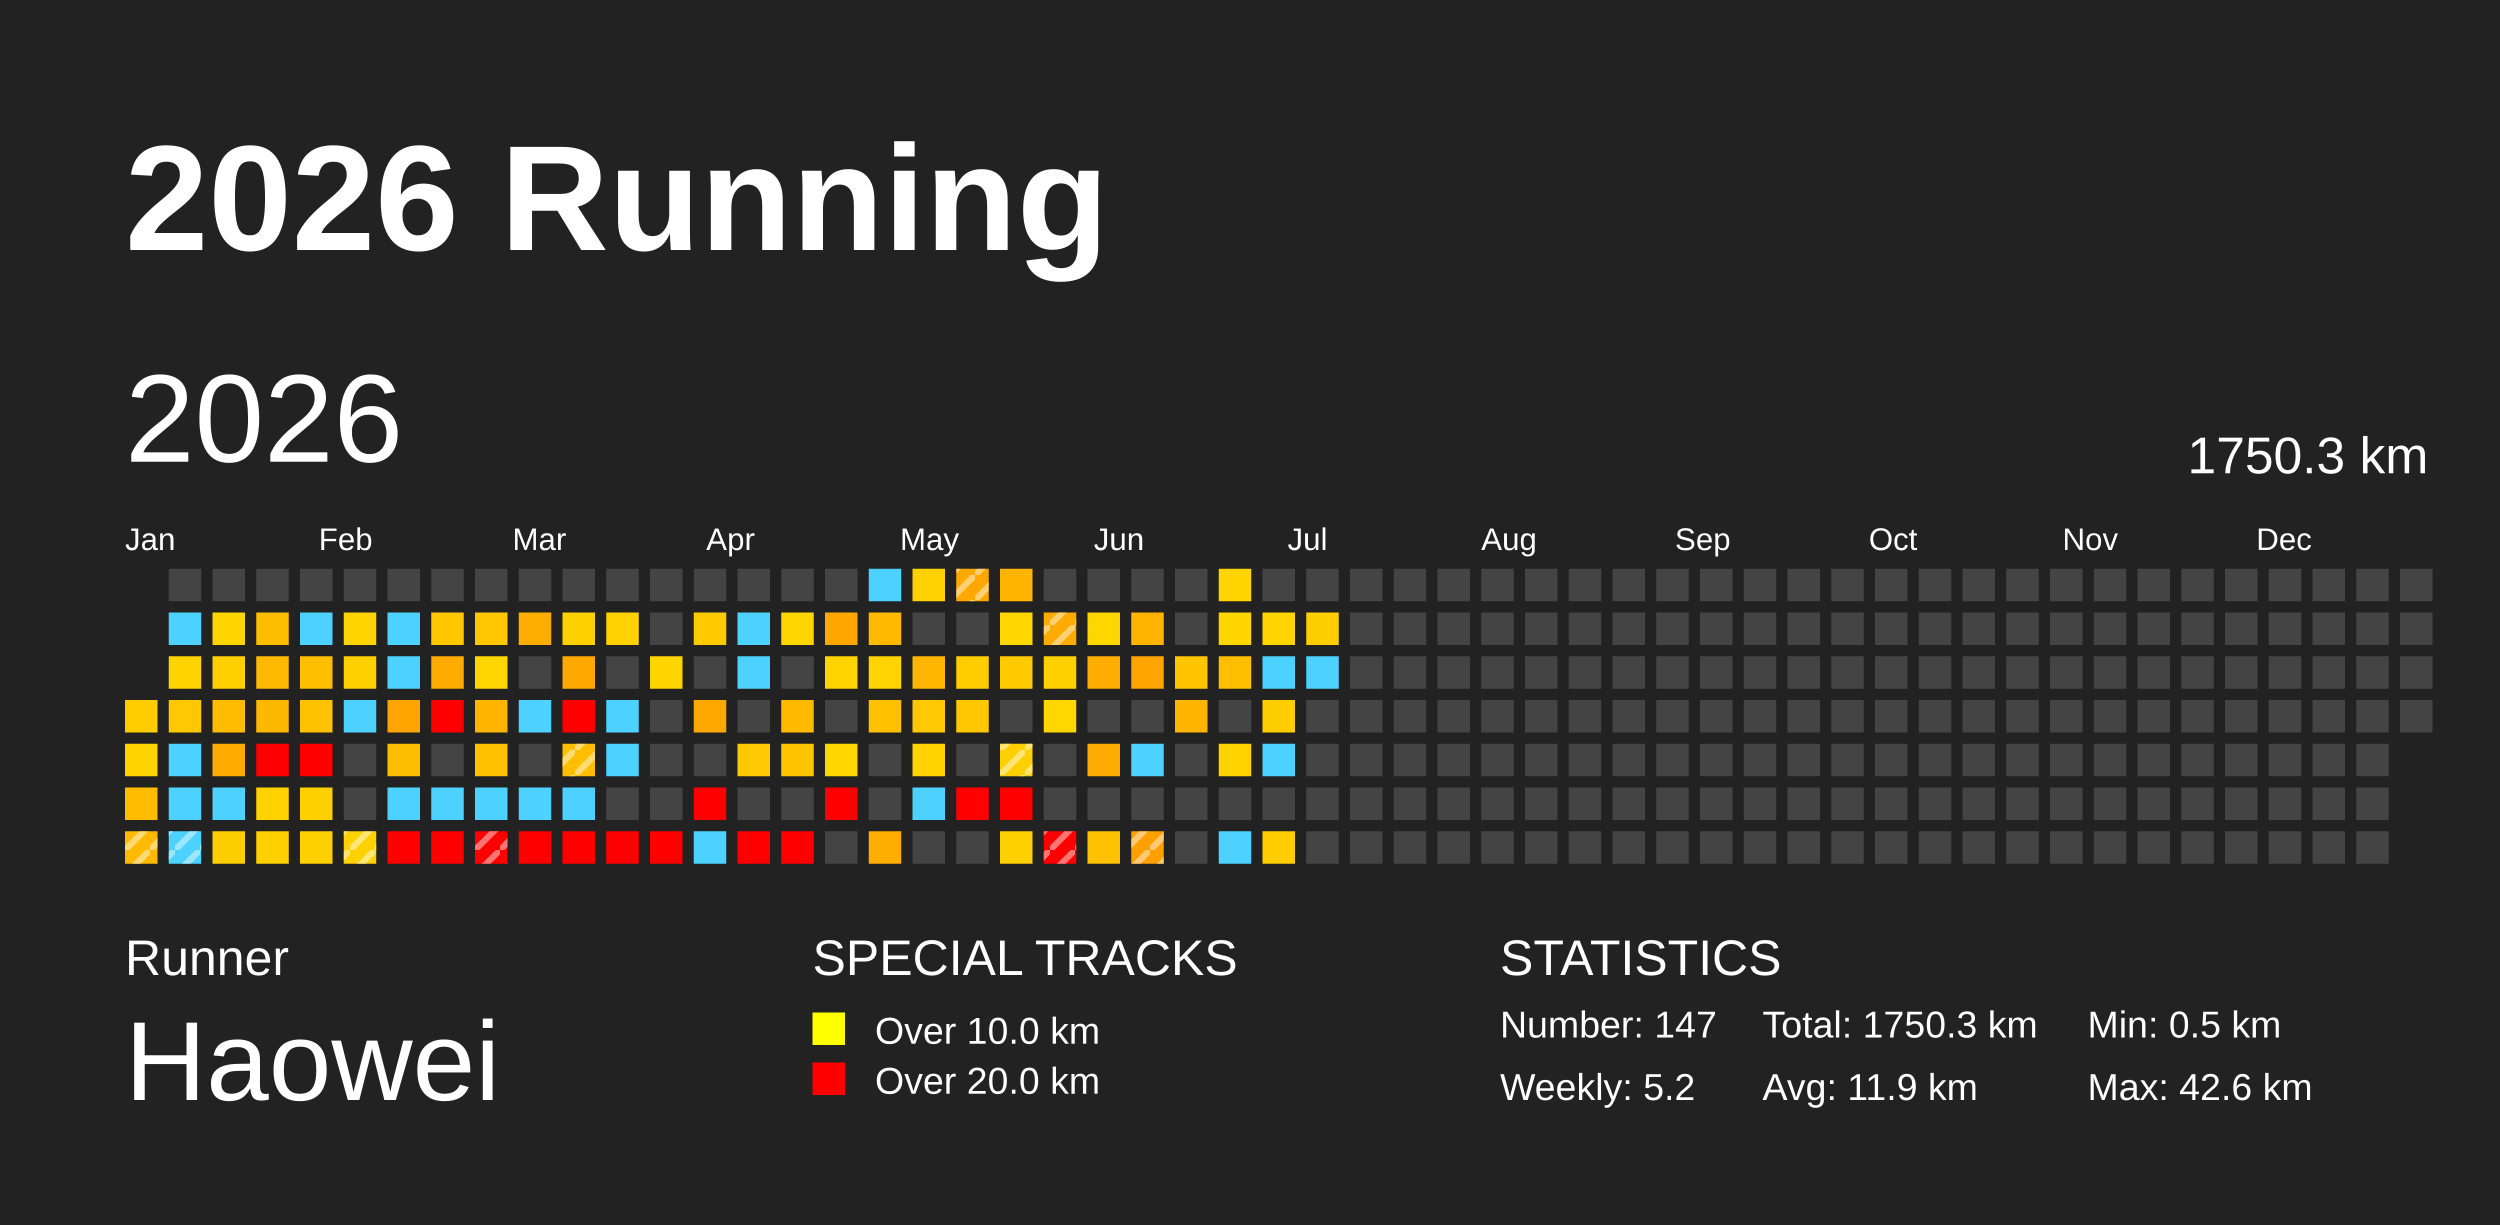
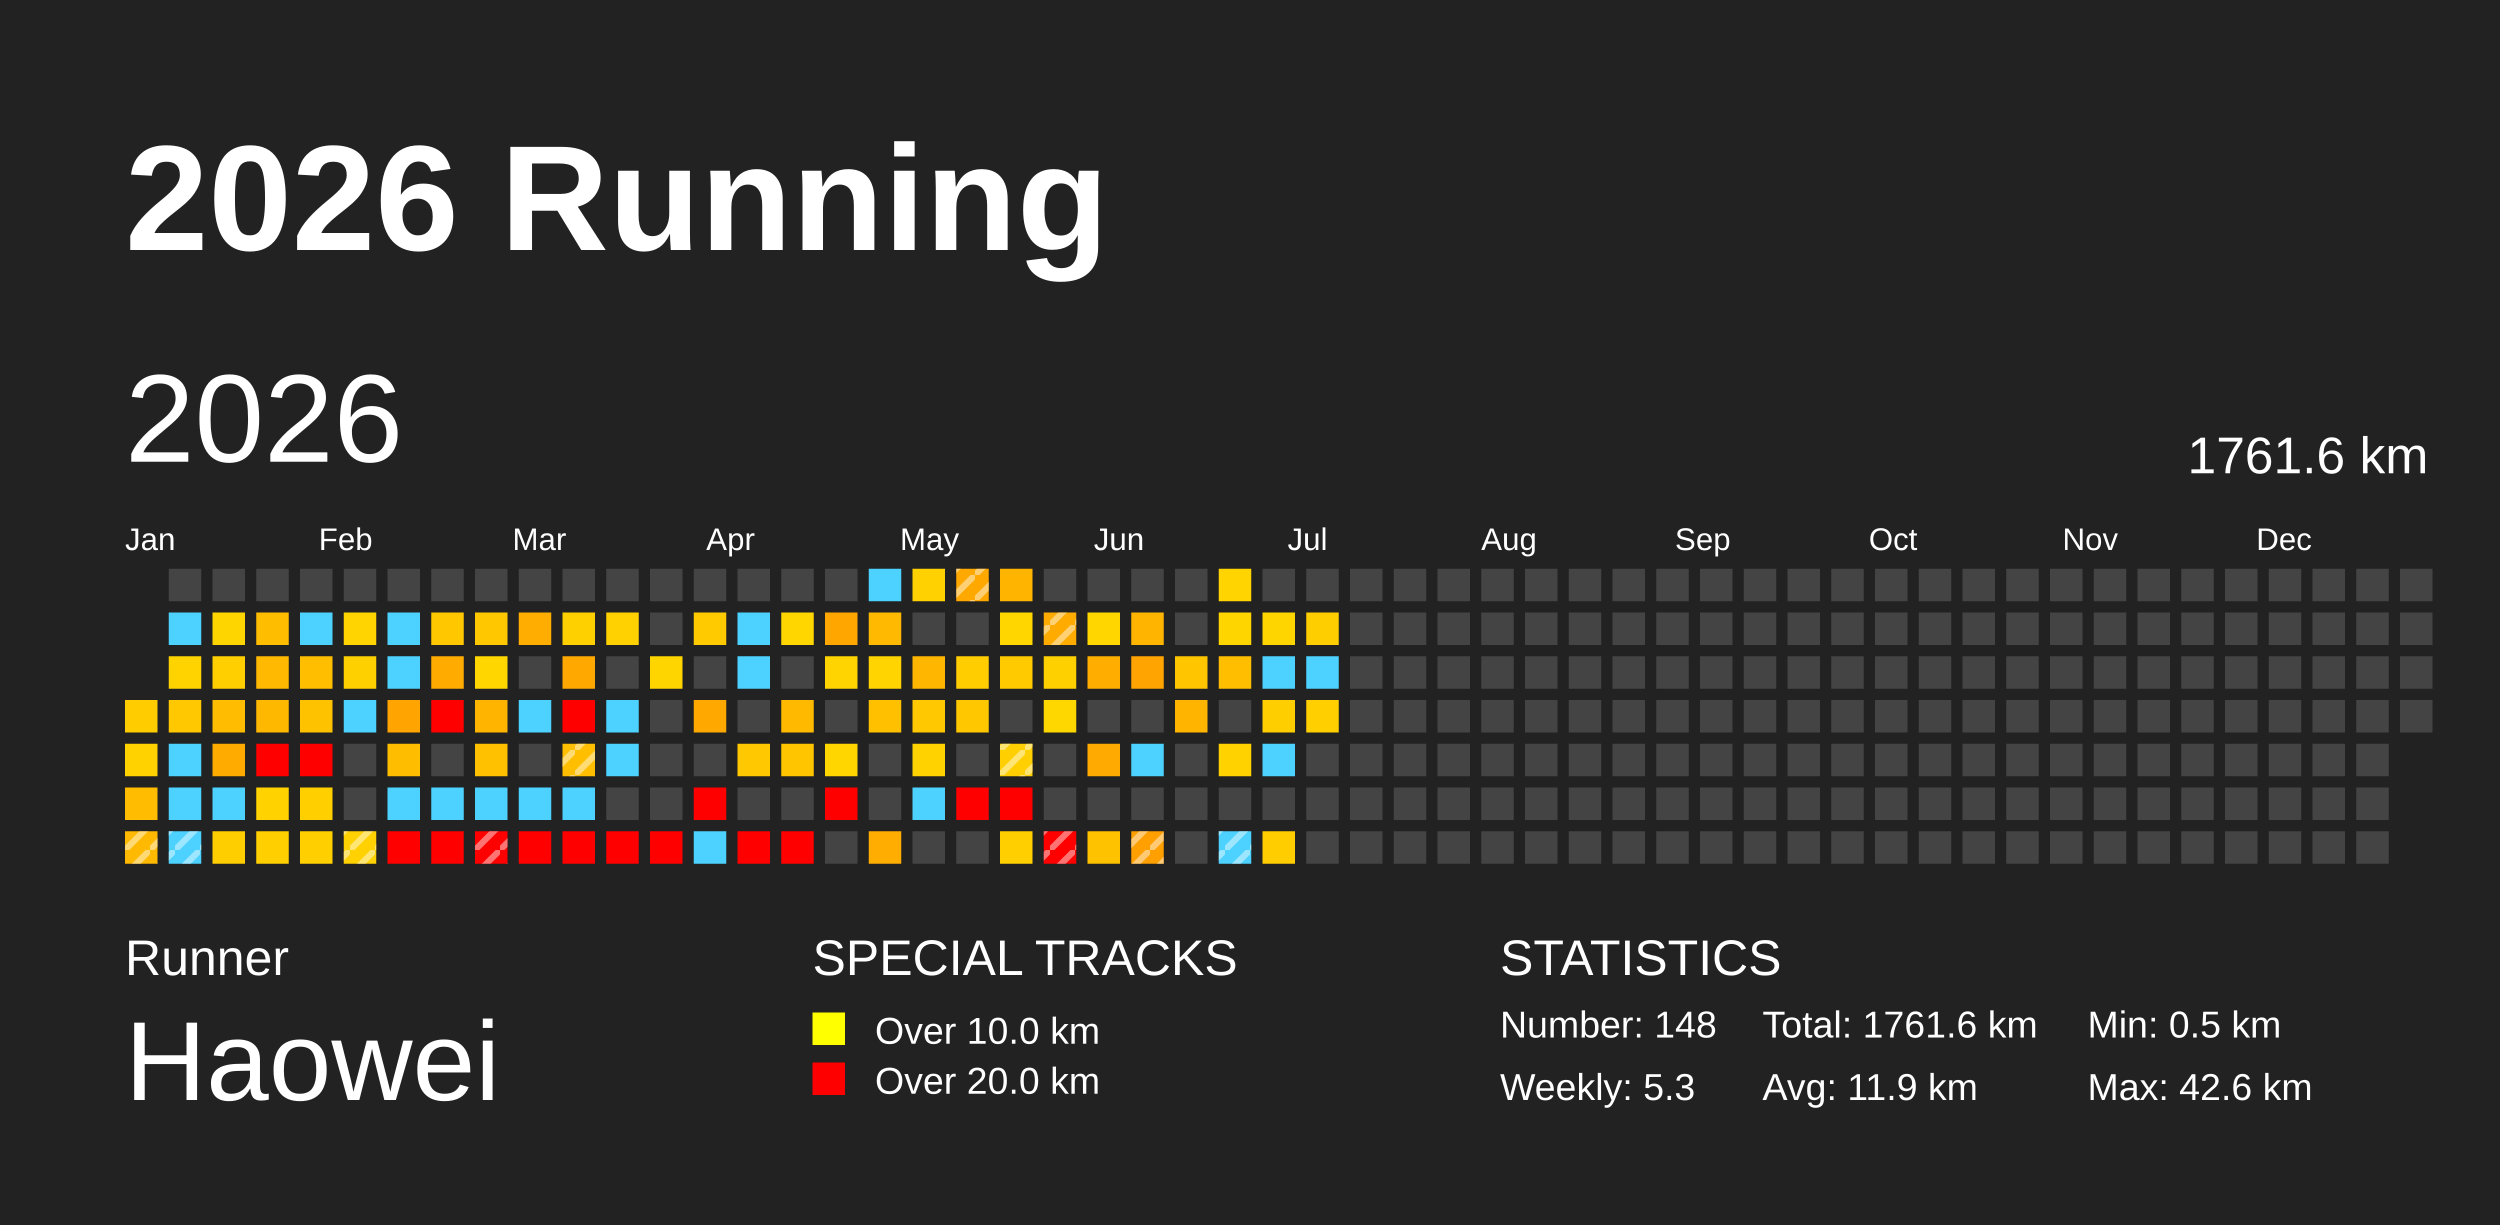
<svg xmlns="http://www.w3.org/2000/svg" baseProfile="full" height="98mm" version="1.1" viewBox="0,0,200,98" width="200mm">
  <defs>
    <pattern height="2" id="indoor-stripe" patternUnits="userSpaceOnUse" width="2">
      <line stroke="white" stroke-opacity="0.45" stroke-width="0.5" x1="0" x2="2" y1="2" y2="0" />
    </pattern>
  </defs>
  <rect fill="#222222" height="98" width="200" x="0" y="0" />
  <text fill="#FFFFFF" style="font-size:12px; font-family:Arial; font-weight:bold;" x="10" y="20">2026 Running</text>
  <text fill="#FFFFFF" style="font-size:4px; font-family:Arial" x="10" y="78">Runner</text>
  <text fill="#FFFFFF" style="font-size:9px; font-family:Arial" x="10" y="88">Haowei</text>
  <text fill="#FFFFFF" style="font-size:4px; font-family:Arial" x="65" y="78">SPECIAL TRACKS</text>
  <rect fill="yellow" height="2.6" width="2.6" x="65" y="81" />
  <text fill="#FFFFFF" style="font-size:3px; font-family:Arial" x="70" y="83.5">Over 10.0 km</text>
  <rect fill="red" height="2.6" width="2.6" x="65" y="85" />
  <text fill="#FFFFFF" style="font-size:3px; font-family:Arial" x="70" y="87.5">Over 20.0 km</text>
  <text fill="#FFFFFF" style="font-size:4px; font-family:Arial" x="120" y="78">STATISTICS</text>
-   <text fill="#FFFFFF" style="font-size:3px; font-family:Arial" x="120" y="83">Number: 147</text>
-   <text fill="#FFFFFF" style="font-size:3px; font-family:Arial" x="120" y="88">Weekly: 5.2</text>
-   <text fill="#FFFFFF" style="font-size:3px; font-family:Arial" x="141" y="83">Total: 1750.3 km</text>
+   <text fill="#FFFFFF" style="font-size:3px; font-family:Arial" x="120" y="83">Number: 148</text>
+   <text fill="#FFFFFF" style="font-size:3px; font-family:Arial" x="120" y="88">Weekly: 5.3</text>
+   <text fill="#FFFFFF" style="font-size:3px; font-family:Arial" x="141" y="83">Total: 1761.6 km</text>
  <text fill="#FFFFFF" style="font-size:3px; font-family:Arial" x="141" y="88">Avg: 11.9 km</text>
  <text fill="#FFFFFF" style="font-size:3px; font-family:Arial" x="167" y="83">Min: 0.5 km</text>
  <text fill="#FFFFFF" style="font-size:3px; font-family:Arial" x="167" y="88">Max: 42.6 km</text>
  <text dominant-baseline="hanging" fill="#FFFFFF" style="font-size:10.0px; font-family:Arial;" x="10" y="30">2026</text>
-   <text dominant-baseline="hanging" fill="#FFFFFF" style="font-size:4.125px; font-family:Arial;" x="175" y="35">1750.3 km</text>
+   <text dominant-baseline="hanging" fill="#FFFFFF" style="font-size:4.125px; font-family:Arial;" x="175" y="35">1761.6 km</text>
  <text fill="#FFFFFF" style="font-size:2.5px; font-family:Arial" x="10.0" y="44">Jan</text>
  <text fill="#FFFFFF" style="font-size:2.5px; font-family:Arial" x="25.5" y="44">Feb</text>
  <text fill="#FFFFFF" style="font-size:2.5px; font-family:Arial" x="41.0" y="44">Mar</text>
  <text fill="#FFFFFF" style="font-size:2.5px; font-family:Arial" x="56.5" y="44">Apr</text>
  <text fill="#FFFFFF" style="font-size:2.5px; font-family:Arial" x="72.0" y="44">May</text>
  <text fill="#FFFFFF" style="font-size:2.5px; font-family:Arial" x="87.5" y="44">Jun</text>
  <text fill="#FFFFFF" style="font-size:2.5px; font-family:Arial" x="103.0" y="44">Jul</text>
  <text fill="#FFFFFF" style="font-size:2.5px; font-family:Arial" x="118.5" y="44">Aug</text>
  <text fill="#FFFFFF" style="font-size:2.5px; font-family:Arial" x="134.0" y="44">Sep</text>
  <text fill="#FFFFFF" style="font-size:2.5px; font-family:Arial" x="149.5" y="44">Oct</text>
  <text fill="#FFFFFF" style="font-size:2.5px; font-family:Arial" x="165.0" y="44">Nov</text>
  <text fill="#FFFFFF" style="font-size:2.5px; font-family:Arial" x="180.5" y="44">Dec</text>
  <rect fill="#ffcc00" height="2.6" width="2.6" x="10.0" y="56.0" />
  <rect fill="#ffd200" height="2.6" width="2.6" x="10.0" y="59.5" />
  <rect fill="#ffbc00" height="2.6" width="2.6" x="10.0" y="63.0" />
  <rect fill="#ffb900" height="2.6" width="2.6" x="10.0" y="66.5" />
  <rect fill="url(#indoor-stripe)" height="2.6" style="pointer-events: none;" width="2.6" x="10.0" y="66.5" />
  <rect fill="#444444" height="2.6" width="2.6" x="13.5" y="45.5" />
  <rect fill="#4dd2ff" height="2.6" width="2.6" x="13.5" y="49.0" />
  <rect fill="#ffd300" height="2.6" width="2.6" x="13.5" y="52.5" />
  <rect fill="#ffc800" height="2.6" width="2.6" x="13.5" y="56.0" />
  <rect fill="#4dd2ff" height="2.6" width="2.6" x="13.5" y="59.5" />
  <rect fill="#4dd2ff" height="2.6" width="2.6" x="13.5" y="63.0" />
  <rect fill="#4dd2ff" height="2.6" width="2.6" x="13.5" y="66.5" />
  <rect fill="url(#indoor-stripe)" height="2.6" style="pointer-events: none;" width="2.6" x="13.5" y="66.5" />
  <rect fill="#444444" height="2.6" width="2.6" x="17.0" y="45.5" />
  <rect fill="#ffd500" height="2.6" width="2.6" x="17.0" y="49.0" />
  <rect fill="#ffcf00" height="2.6" width="2.6" x="17.0" y="52.5" />
  <rect fill="#ffbc00" height="2.6" width="2.6" x="17.0" y="56.0" />
  <rect fill="#ffab00" height="2.6" width="2.6" x="17.0" y="59.5" />
  <rect fill="#4dd2ff" height="2.6" width="2.6" x="17.0" y="63.0" />
  <rect fill="#ffce00" height="2.6" width="2.6" x="17.0" y="66.5" />
  <rect fill="#444444" height="2.6" width="2.6" x="20.5" y="45.5" />
  <rect fill="#ffbd00" height="2.6" width="2.6" x="20.5" y="49.0" />
  <rect fill="#ffb900" height="2.6" width="2.6" x="20.5" y="52.5" />
  <rect fill="#ffb800" height="2.6" width="2.6" x="20.5" y="56.0" />
  <rect fill="red" height="2.6" width="2.6" x="20.5" y="59.5" />
  <rect fill="#ffd200" height="2.6" width="2.6" x="20.5" y="63.0" />
  <rect fill="#ffcf00" height="2.6" width="2.6" x="20.5" y="66.5" />
  <rect fill="#444444" height="2.6" width="2.6" x="24.0" y="45.5" />
  <rect fill="#4dd2ff" height="2.6" width="2.6" x="24.0" y="49.0" />
  <rect fill="#ffbf00" height="2.6" width="2.6" x="24.0" y="52.5" />
  <rect fill="#ffc200" height="2.6" width="2.6" x="24.0" y="56.0" />
  <rect fill="red" height="2.6" width="2.6" x="24.0" y="59.5" />
  <rect fill="#ffcf00" height="2.6" width="2.6" x="24.0" y="63.0" />
  <rect fill="#ffcf00" height="2.6" width="2.6" x="24.0" y="66.5" />
  <rect fill="#444444" height="2.6" width="2.6" x="27.5" y="45.5" />
  <rect fill="#ffd400" height="2.6" width="2.6" x="27.5" y="49.0" />
  <rect fill="#ffd000" height="2.6" width="2.6" x="27.5" y="52.5" />
  <rect fill="#4dd2ff" height="2.6" width="2.6" x="27.5" y="56.0" />
  <rect fill="#444444" height="2.6" width="2.6" x="27.5" y="59.5" />
  <rect fill="#444444" height="2.6" width="2.6" x="27.5" y="63.0" />
  <rect fill="#ffd100" height="2.6" width="2.6" x="27.5" y="66.5" />
  <rect fill="url(#indoor-stripe)" height="2.6" style="pointer-events: none;" width="2.6" x="27.5" y="66.5" />
  <rect fill="#444444" height="2.6" width="2.6" x="31.0" y="45.5" />
  <rect fill="#4dd2ff" height="2.6" width="2.6" x="31.0" y="49.0" />
  <rect fill="#4dd2ff" height="2.6" width="2.6" x="31.0" y="52.5" />
  <rect fill="#ffa400" height="2.6" width="2.6" x="31.0" y="56.0" />
  <rect fill="#ffbd00" height="2.6" width="2.6" x="31.0" y="59.5" />
  <rect fill="#4dd2ff" height="2.6" width="2.6" x="31.0" y="63.0" />
  <rect fill="red" height="2.6" width="2.6" x="31.0" y="66.5" />
  <rect fill="#444444" height="2.6" width="2.6" x="34.5" y="45.5" />
  <rect fill="#ffc700" height="2.6" width="2.6" x="34.5" y="49.0" />
  <rect fill="#ffab00" height="2.6" width="2.6" x="34.5" y="52.5" />
  <rect fill="red" height="2.6" width="2.6" x="34.5" y="56.0" />
  <rect fill="#444444" height="2.6" width="2.6" x="34.5" y="59.5" />
  <rect fill="#4dd2ff" height="2.6" width="2.6" x="34.5" y="63.0" />
  <rect fill="red" height="2.6" width="2.6" x="34.5" y="66.5" />
  <rect fill="#444444" height="2.6" width="2.6" x="38.0" y="45.5" />
  <rect fill="#ffc700" height="2.6" width="2.6" x="38.0" y="49.0" />
  <rect fill="#ffd600" height="2.6" width="2.6" x="38.0" y="52.5" />
  <rect fill="#ffb400" height="2.6" width="2.6" x="38.0" y="56.0" />
  <rect fill="#ffc100" height="2.6" width="2.6" x="38.0" y="59.5" />
  <rect fill="#4dd2ff" height="2.6" width="2.6" x="38.0" y="63.0" />
  <rect fill="red" height="2.6" width="2.6" x="38.0" y="66.5" />
  <rect fill="url(#indoor-stripe)" height="2.6" style="pointer-events: none;" width="2.6" x="38.0" y="66.5" />
  <rect fill="#444444" height="2.6" width="2.6" x="41.5" y="45.5" />
  <rect fill="#ffad00" height="2.6" width="2.6" x="41.5" y="49.0" />
  <rect fill="#444444" height="2.6" width="2.6" x="41.5" y="52.5" />
  <rect fill="#4dd2ff" height="2.6" width="2.6" x="41.5" y="56.0" />
  <rect fill="#444444" height="2.6" width="2.6" x="41.5" y="59.5" />
  <rect fill="#4dd2ff" height="2.6" width="2.6" x="41.5" y="63.0" />
  <rect fill="red" height="2.6" width="2.6" x="41.5" y="66.5" />
  <rect fill="#444444" height="2.6" width="2.6" x="45.0" y="45.5" />
  <rect fill="#ffd000" height="2.6" width="2.6" x="45.0" y="49.0" />
  <rect fill="#ffa900" height="2.6" width="2.6" x="45.0" y="52.5" />
  <rect fill="red" height="2.6" width="2.6" x="45.0" y="56.0" />
  <rect fill="#ffbf00" height="2.6" width="2.6" x="45.0" y="59.5" />
  <rect fill="url(#indoor-stripe)" height="2.6" style="pointer-events: none;" width="2.6" x="45.0" y="59.5" />
  <rect fill="#4dd2ff" height="2.6" width="2.6" x="45.0" y="63.0" />
  <rect fill="red" height="2.6" width="2.6" x="45.0" y="66.5" />
  <rect fill="#444444" height="2.6" width="2.6" x="48.5" y="45.5" />
  <rect fill="#ffd100" height="2.6" width="2.6" x="48.5" y="49.0" />
  <rect fill="#444444" height="2.6" width="2.6" x="48.5" y="52.5" />
  <rect fill="#4dd2ff" height="2.6" width="2.6" x="48.5" y="56.0" />
  <rect fill="#4dd2ff" height="2.6" width="2.6" x="48.5" y="59.5" />
  <rect fill="#444444" height="2.6" width="2.6" x="48.5" y="63.0" />
  <rect fill="red" height="2.6" width="2.6" x="48.5" y="66.5" />
  <rect fill="#444444" height="2.6" width="2.6" x="52.0" y="45.5" />
  <rect fill="#444444" height="2.6" width="2.6" x="52.0" y="49.0" />
  <rect fill="#ffd500" height="2.6" width="2.6" x="52.0" y="52.5" />
  <rect fill="#444444" height="2.6" width="2.6" x="52.0" y="56.0" />
  <rect fill="#444444" height="2.6" width="2.6" x="52.0" y="59.5" />
  <rect fill="#444444" height="2.6" width="2.6" x="52.0" y="63.0" />
  <rect fill="red" height="2.6" width="2.6" x="52.0" y="66.5" />
  <rect fill="#444444" height="2.6" width="2.6" x="55.5" y="45.5" />
  <rect fill="#ffcb00" height="2.6" width="2.6" x="55.5" y="49.0" />
  <rect fill="#444444" height="2.6" width="2.6" x="55.5" y="52.5" />
  <rect fill="#ffa900" height="2.6" width="2.6" x="55.5" y="56.0" />
  <rect fill="#444444" height="2.6" width="2.6" x="55.5" y="59.5" />
  <rect fill="red" height="2.6" width="2.6" x="55.5" y="63.0" />
  <rect fill="#4dd2ff" height="2.6" width="2.6" x="55.5" y="66.5" />
  <rect fill="#444444" height="2.6" width="2.6" x="59.0" y="45.5" />
  <rect fill="#4dd2ff" height="2.6" width="2.6" x="59.0" y="49.0" />
  <rect fill="#4dd2ff" height="2.6" width="2.6" x="59.0" y="52.5" />
  <rect fill="#444444" height="2.6" width="2.6" x="59.0" y="56.0" />
  <rect fill="#ffc800" height="2.6" width="2.6" x="59.0" y="59.5" />
  <rect fill="#444444" height="2.6" width="2.6" x="59.0" y="63.0" />
  <rect fill="red" height="2.6" width="2.6" x="59.0" y="66.5" />
  <rect fill="#444444" height="2.6" width="2.6" x="62.5" y="45.5" />
  <rect fill="#ffd600" height="2.6" width="2.6" x="62.5" y="49.0" />
  <rect fill="#444444" height="2.6" width="2.6" x="62.5" y="52.5" />
  <rect fill="#ffba00" height="2.6" width="2.6" x="62.5" y="56.0" />
  <rect fill="#ffc600" height="2.6" width="2.6" x="62.5" y="59.5" />
  <rect fill="#444444" height="2.6" width="2.6" x="62.5" y="63.0" />
  <rect fill="red" height="2.6" width="2.6" x="62.5" y="66.5" />
  <rect fill="#444444" height="2.6" width="2.6" x="66.0" y="45.5" />
  <rect fill="#ffa600" height="2.6" width="2.6" x="66.0" y="49.0" />
  <rect fill="#ffd400" height="2.6" width="2.6" x="66.0" y="52.5" />
  <rect fill="#444444" height="2.6" width="2.6" x="66.0" y="56.0" />
  <rect fill="#ffd600" height="2.6" width="2.6" x="66.0" y="59.5" />
  <rect fill="red" height="2.6" width="2.6" x="66.0" y="63.0" />
  <rect fill="#444444" height="2.6" width="2.6" x="66.0" y="66.5" />
  <rect fill="#4dd2ff" height="2.6" width="2.6" x="69.5" y="45.5" />
  <rect fill="#ffb900" height="2.6" width="2.6" x="69.5" y="49.0" />
  <rect fill="#ffd400" height="2.6" width="2.6" x="69.5" y="52.5" />
  <rect fill="#ffc000" height="2.6" width="2.6" x="69.5" y="56.0" />
  <rect fill="#444444" height="2.6" width="2.6" x="69.5" y="59.5" />
  <rect fill="#444444" height="2.6" width="2.6" x="69.5" y="63.0" />
  <rect fill="#ffad00" height="2.6" width="2.6" x="69.5" y="66.5" />
  <rect fill="#ffd100" height="2.6" width="2.6" x="73.0" y="45.5" />
  <rect fill="#444444" height="2.6" width="2.6" x="73.0" y="49.0" />
  <rect fill="#ffb600" height="2.6" width="2.6" x="73.0" y="52.5" />
  <rect fill="#ffc800" height="2.6" width="2.6" x="73.0" y="56.0" />
  <rect fill="#ffd200" height="2.6" width="2.6" x="73.0" y="59.5" />
  <rect fill="#4dd2ff" height="2.6" width="2.6" x="73.0" y="63.0" />
  <rect fill="#444444" height="2.6" width="2.6" x="73.0" y="66.5" />
  <rect fill="#ffa900" height="2.6" width="2.6" x="76.5" y="45.5" />
  <rect fill="url(#indoor-stripe)" height="2.6" style="pointer-events: none;" width="2.6" x="76.5" y="45.5" />
  <rect fill="#444444" height="2.6" width="2.6" x="76.5" y="49.0" />
  <rect fill="#ffcd00" height="2.6" width="2.6" x="76.5" y="52.5" />
  <rect fill="#ffc700" height="2.6" width="2.6" x="76.5" y="56.0" />
  <rect fill="#444444" height="2.6" width="2.6" x="76.5" y="59.5" />
  <rect fill="red" height="2.6" width="2.6" x="76.5" y="63.0" />
  <rect fill="#444444" height="2.6" width="2.6" x="76.5" y="66.5" />
  <rect fill="#ffb400" height="2.6" width="2.6" x="80.0" y="45.5" />
  <rect fill="#ffd600" height="2.6" width="2.6" x="80.0" y="49.0" />
  <rect fill="#ffcb00" height="2.6" width="2.6" x="80.0" y="52.5" />
  <rect fill="#444444" height="2.6" width="2.6" x="80.0" y="56.0" />
  <rect fill="#ffcf00" height="2.6" width="2.6" x="80.0" y="59.5" />
  <rect fill="url(#indoor-stripe)" height="2.6" style="pointer-events: none;" width="2.6" x="80.0" y="59.5" />
  <rect fill="red" height="2.6" width="2.6" x="80.0" y="63.0" />
  <rect fill="#ffcf00" height="2.6" width="2.6" x="80.0" y="66.5" />
  <rect fill="#444444" height="2.6" width="2.6" x="83.5" y="45.5" />
  <rect fill="#ffab00" height="2.6" width="2.6" x="83.5" y="49.0" />
  <rect fill="url(#indoor-stripe)" height="2.6" style="pointer-events: none;" width="2.6" x="83.5" y="49.0" />
  <rect fill="#ffd000" height="2.6" width="2.6" x="83.5" y="52.5" />
  <rect fill="#ffd700" height="2.6" width="2.6" x="83.5" y="56.0" />
  <rect fill="#444444" height="2.6" width="2.6" x="83.5" y="59.5" />
  <rect fill="#444444" height="2.6" width="2.6" x="83.5" y="63.0" />
  <rect fill="red" height="2.6" width="2.6" x="83.5" y="66.5" />
  <rect fill="url(#indoor-stripe)" height="2.6" style="pointer-events: none;" width="2.6" x="83.5" y="66.5" />
  <rect fill="#444444" height="2.6" width="2.6" x="87.0" y="45.5" />
  <rect fill="#ffd600" height="2.6" width="2.6" x="87.0" y="49.0" />
  <rect fill="#ffae00" height="2.6" width="2.6" x="87.0" y="52.5" />
  <rect fill="#444444" height="2.6" width="2.6" x="87.0" y="56.0" />
  <rect fill="#ffaa00" height="2.6" width="2.6" x="87.0" y="59.5" />
  <rect fill="#444444" height="2.6" width="2.6" x="87.0" y="63.0" />
  <rect fill="#ffc200" height="2.6" width="2.6" x="87.0" y="66.5" />
  <rect fill="#444444" height="2.6" width="2.6" x="90.5" y="45.5" />
  <rect fill="#ffb500" height="2.6" width="2.6" x="90.5" y="49.0" />
  <rect fill="#ffa400" height="2.6" width="2.6" x="90.5" y="52.5" />
  <rect fill="#444444" height="2.6" width="2.6" x="90.5" y="56.0" />
  <rect fill="#4dd2ff" height="2.6" width="2.6" x="90.5" y="59.5" />
  <rect fill="#444444" height="2.6" width="2.6" x="90.5" y="63.0" />
  <rect fill="#ff9f00" height="2.6" width="2.6" x="90.5" y="66.5" />
  <rect fill="url(#indoor-stripe)" height="2.6" style="pointer-events: none;" width="2.6" x="90.5" y="66.5" />
  <rect fill="#444444" height="2.6" width="2.6" x="94.0" y="45.5" />
  <rect fill="#444444" height="2.6" width="2.6" x="94.0" y="49.0" />
  <rect fill="#ffc600" height="2.6" width="2.6" x="94.0" y="52.5" />
  <rect fill="#ffb400" height="2.6" width="2.6" x="94.0" y="56.0" />
  <rect fill="#444444" height="2.6" width="2.6" x="94.0" y="59.5" />
  <rect fill="#444444" height="2.6" width="2.6" x="94.0" y="63.0" />
  <rect fill="#444444" height="2.6" width="2.6" x="94.0" y="66.5" />
  <rect fill="#ffd400" height="2.6" width="2.6" x="97.5" y="45.5" />
  <rect fill="#ffd500" height="2.6" width="2.6" x="97.5" y="49.0" />
  <rect fill="#ffbf00" height="2.6" width="2.6" x="97.5" y="52.5" />
  <rect fill="#444444" height="2.6" width="2.6" x="97.5" y="56.0" />
  <rect fill="#ffd200" height="2.6" width="2.6" x="97.5" y="59.5" />
  <rect fill="#444444" height="2.6" width="2.6" x="97.5" y="63.0" />
  <rect fill="#4dd2ff" height="2.6" width="2.6" x="97.5" y="66.5" />
+   <rect fill="url(#indoor-stripe)" height="2.6" style="pointer-events: none;" width="2.6" x="97.5" y="66.5" />
  <rect fill="#444444" height="2.6" width="2.6" x="101.0" y="45.5" />
  <rect fill="#ffd500" height="2.6" width="2.6" x="101.0" y="49.0" />
  <rect fill="#4dd2ff" height="2.6" width="2.6" x="101.0" y="52.5" />
  <rect fill="#ffce00" height="2.6" width="2.6" x="101.0" y="56.0" />
  <rect fill="#4dd2ff" height="2.6" width="2.6" x="101.0" y="59.5" />
  <rect fill="#444444" height="2.6" width="2.6" x="101.0" y="63.0" />
  <rect fill="#ffcd00" height="2.6" width="2.6" x="101.0" y="66.5" />
  <rect fill="#444444" height="2.6" width="2.6" x="104.5" y="45.5" />
  <rect fill="#ffce00" height="2.6" width="2.6" x="104.5" y="49.0" />
  <rect fill="#4dd2ff" height="2.6" width="2.6" x="104.5" y="52.5" />
-   <rect fill="#444444" height="2.6" width="2.6" x="104.5" y="56.0" />
+   <rect fill="#ffcf00" height="2.6" width="2.6" x="104.5" y="56.0" />
  <rect fill="#444444" height="2.6" width="2.6" x="104.5" y="59.5" />
  <rect fill="#444444" height="2.6" width="2.6" x="104.5" y="63.0" />
  <rect fill="#444444" height="2.6" width="2.6" x="104.5" y="66.5" />
  <rect fill="#444444" height="2.6" width="2.6" x="108.0" y="45.5" />
  <rect fill="#444444" height="2.6" width="2.6" x="108.0" y="49.0" />
  <rect fill="#444444" height="2.6" width="2.6" x="108.0" y="52.5" />
  <rect fill="#444444" height="2.6" width="2.6" x="108.0" y="56.0" />
  <rect fill="#444444" height="2.6" width="2.6" x="108.0" y="59.5" />
  <rect fill="#444444" height="2.6" width="2.6" x="108.0" y="63.0" />
  <rect fill="#444444" height="2.6" width="2.6" x="108.0" y="66.5" />
  <rect fill="#444444" height="2.6" width="2.6" x="111.5" y="45.5" />
  <rect fill="#444444" height="2.6" width="2.6" x="111.5" y="49.0" />
  <rect fill="#444444" height="2.6" width="2.6" x="111.5" y="52.5" />
  <rect fill="#444444" height="2.6" width="2.6" x="111.5" y="56.0" />
  <rect fill="#444444" height="2.6" width="2.6" x="111.5" y="59.5" />
  <rect fill="#444444" height="2.6" width="2.6" x="111.5" y="63.0" />
  <rect fill="#444444" height="2.6" width="2.6" x="111.5" y="66.5" />
  <rect fill="#444444" height="2.6" width="2.6" x="115.0" y="45.5" />
  <rect fill="#444444" height="2.6" width="2.6" x="115.0" y="49.0" />
  <rect fill="#444444" height="2.6" width="2.6" x="115.0" y="52.5" />
  <rect fill="#444444" height="2.6" width="2.6" x="115.0" y="56.0" />
  <rect fill="#444444" height="2.6" width="2.6" x="115.0" y="59.5" />
  <rect fill="#444444" height="2.6" width="2.6" x="115.0" y="63.0" />
  <rect fill="#444444" height="2.6" width="2.6" x="115.0" y="66.5" />
  <rect fill="#444444" height="2.6" width="2.6" x="118.5" y="45.5" />
  <rect fill="#444444" height="2.6" width="2.6" x="118.5" y="49.0" />
  <rect fill="#444444" height="2.6" width="2.6" x="118.5" y="52.5" />
  <rect fill="#444444" height="2.6" width="2.6" x="118.5" y="56.0" />
  <rect fill="#444444" height="2.6" width="2.6" x="118.5" y="59.5" />
  <rect fill="#444444" height="2.6" width="2.6" x="118.5" y="63.0" />
  <rect fill="#444444" height="2.6" width="2.6" x="118.5" y="66.5" />
  <rect fill="#444444" height="2.6" width="2.6" x="122.0" y="45.5" />
  <rect fill="#444444" height="2.6" width="2.6" x="122.0" y="49.0" />
  <rect fill="#444444" height="2.6" width="2.6" x="122.0" y="52.5" />
  <rect fill="#444444" height="2.6" width="2.6" x="122.0" y="56.0" />
  <rect fill="#444444" height="2.6" width="2.6" x="122.0" y="59.5" />
  <rect fill="#444444" height="2.6" width="2.6" x="122.0" y="63.0" />
  <rect fill="#444444" height="2.6" width="2.6" x="122.0" y="66.5" />
  <rect fill="#444444" height="2.6" width="2.6" x="125.5" y="45.5" />
  <rect fill="#444444" height="2.6" width="2.6" x="125.5" y="49.0" />
  <rect fill="#444444" height="2.6" width="2.6" x="125.5" y="52.5" />
  <rect fill="#444444" height="2.6" width="2.6" x="125.5" y="56.0" />
  <rect fill="#444444" height="2.6" width="2.6" x="125.5" y="59.5" />
  <rect fill="#444444" height="2.6" width="2.6" x="125.5" y="63.0" />
  <rect fill="#444444" height="2.6" width="2.6" x="125.5" y="66.5" />
  <rect fill="#444444" height="2.6" width="2.6" x="129.0" y="45.5" />
  <rect fill="#444444" height="2.6" width="2.6" x="129.0" y="49.0" />
  <rect fill="#444444" height="2.6" width="2.6" x="129.0" y="52.5" />
  <rect fill="#444444" height="2.6" width="2.6" x="129.0" y="56.0" />
  <rect fill="#444444" height="2.6" width="2.6" x="129.0" y="59.5" />
  <rect fill="#444444" height="2.6" width="2.6" x="129.0" y="63.0" />
  <rect fill="#444444" height="2.6" width="2.6" x="129.0" y="66.5" />
  <rect fill="#444444" height="2.6" width="2.6" x="132.5" y="45.5" />
  <rect fill="#444444" height="2.6" width="2.6" x="132.5" y="49.0" />
  <rect fill="#444444" height="2.6" width="2.6" x="132.5" y="52.5" />
  <rect fill="#444444" height="2.6" width="2.6" x="132.5" y="56.0" />
  <rect fill="#444444" height="2.6" width="2.6" x="132.5" y="59.5" />
  <rect fill="#444444" height="2.6" width="2.6" x="132.5" y="63.0" />
  <rect fill="#444444" height="2.6" width="2.6" x="132.5" y="66.5" />
  <rect fill="#444444" height="2.6" width="2.6" x="136.0" y="45.5" />
  <rect fill="#444444" height="2.6" width="2.6" x="136.0" y="49.0" />
  <rect fill="#444444" height="2.6" width="2.6" x="136.0" y="52.5" />
  <rect fill="#444444" height="2.6" width="2.6" x="136.0" y="56.0" />
  <rect fill="#444444" height="2.6" width="2.6" x="136.0" y="59.5" />
  <rect fill="#444444" height="2.6" width="2.6" x="136.0" y="63.0" />
  <rect fill="#444444" height="2.6" width="2.6" x="136.0" y="66.5" />
  <rect fill="#444444" height="2.6" width="2.6" x="139.5" y="45.5" />
  <rect fill="#444444" height="2.6" width="2.6" x="139.5" y="49.0" />
  <rect fill="#444444" height="2.6" width="2.6" x="139.5" y="52.5" />
  <rect fill="#444444" height="2.6" width="2.6" x="139.5" y="56.0" />
  <rect fill="#444444" height="2.6" width="2.6" x="139.5" y="59.5" />
  <rect fill="#444444" height="2.6" width="2.6" x="139.5" y="63.0" />
  <rect fill="#444444" height="2.6" width="2.6" x="139.5" y="66.5" />
  <rect fill="#444444" height="2.6" width="2.6" x="143.0" y="45.5" />
  <rect fill="#444444" height="2.6" width="2.6" x="143.0" y="49.0" />
  <rect fill="#444444" height="2.6" width="2.6" x="143.0" y="52.5" />
  <rect fill="#444444" height="2.6" width="2.6" x="143.0" y="56.0" />
  <rect fill="#444444" height="2.6" width="2.6" x="143.0" y="59.5" />
  <rect fill="#444444" height="2.6" width="2.6" x="143.0" y="63.0" />
  <rect fill="#444444" height="2.6" width="2.6" x="143.0" y="66.5" />
  <rect fill="#444444" height="2.6" width="2.6" x="146.5" y="45.5" />
  <rect fill="#444444" height="2.6" width="2.6" x="146.5" y="49.0" />
  <rect fill="#444444" height="2.6" width="2.6" x="146.5" y="52.5" />
  <rect fill="#444444" height="2.6" width="2.6" x="146.5" y="56.0" />
  <rect fill="#444444" height="2.6" width="2.6" x="146.5" y="59.5" />
  <rect fill="#444444" height="2.6" width="2.6" x="146.5" y="63.0" />
  <rect fill="#444444" height="2.6" width="2.6" x="146.5" y="66.5" />
  <rect fill="#444444" height="2.6" width="2.6" x="150.0" y="45.5" />
  <rect fill="#444444" height="2.6" width="2.6" x="150.0" y="49.0" />
  <rect fill="#444444" height="2.6" width="2.6" x="150.0" y="52.5" />
  <rect fill="#444444" height="2.6" width="2.6" x="150.0" y="56.0" />
  <rect fill="#444444" height="2.6" width="2.6" x="150.0" y="59.5" />
  <rect fill="#444444" height="2.6" width="2.6" x="150.0" y="63.0" />
  <rect fill="#444444" height="2.6" width="2.6" x="150.0" y="66.5" />
  <rect fill="#444444" height="2.6" width="2.6" x="153.5" y="45.5" />
  <rect fill="#444444" height="2.6" width="2.6" x="153.5" y="49.0" />
  <rect fill="#444444" height="2.6" width="2.6" x="153.5" y="52.5" />
  <rect fill="#444444" height="2.6" width="2.6" x="153.5" y="56.0" />
  <rect fill="#444444" height="2.6" width="2.6" x="153.5" y="59.5" />
  <rect fill="#444444" height="2.6" width="2.6" x="153.5" y="63.0" />
  <rect fill="#444444" height="2.6" width="2.6" x="153.5" y="66.5" />
  <rect fill="#444444" height="2.6" width="2.6" x="157.0" y="45.5" />
  <rect fill="#444444" height="2.6" width="2.6" x="157.0" y="49.0" />
  <rect fill="#444444" height="2.6" width="2.6" x="157.0" y="52.5" />
  <rect fill="#444444" height="2.6" width="2.6" x="157.0" y="56.0" />
  <rect fill="#444444" height="2.6" width="2.6" x="157.0" y="59.5" />
  <rect fill="#444444" height="2.6" width="2.6" x="157.0" y="63.0" />
  <rect fill="#444444" height="2.6" width="2.6" x="157.0" y="66.5" />
  <rect fill="#444444" height="2.6" width="2.6" x="160.5" y="45.5" />
  <rect fill="#444444" height="2.6" width="2.6" x="160.5" y="49.0" />
  <rect fill="#444444" height="2.6" width="2.6" x="160.5" y="52.5" />
  <rect fill="#444444" height="2.6" width="2.6" x="160.5" y="56.0" />
  <rect fill="#444444" height="2.6" width="2.6" x="160.5" y="59.5" />
  <rect fill="#444444" height="2.6" width="2.6" x="160.5" y="63.0" />
  <rect fill="#444444" height="2.6" width="2.6" x="160.5" y="66.5" />
  <rect fill="#444444" height="2.6" width="2.6" x="164.0" y="45.5" />
  <rect fill="#444444" height="2.6" width="2.6" x="164.0" y="49.0" />
  <rect fill="#444444" height="2.6" width="2.6" x="164.0" y="52.5" />
  <rect fill="#444444" height="2.6" width="2.6" x="164.0" y="56.0" />
  <rect fill="#444444" height="2.6" width="2.6" x="164.0" y="59.5" />
  <rect fill="#444444" height="2.6" width="2.6" x="164.0" y="63.0" />
  <rect fill="#444444" height="2.6" width="2.6" x="164.0" y="66.5" />
  <rect fill="#444444" height="2.6" width="2.6" x="167.5" y="45.5" />
  <rect fill="#444444" height="2.6" width="2.6" x="167.5" y="49.0" />
  <rect fill="#444444" height="2.6" width="2.6" x="167.5" y="52.5" />
  <rect fill="#444444" height="2.6" width="2.6" x="167.5" y="56.0" />
  <rect fill="#444444" height="2.6" width="2.6" x="167.5" y="59.5" />
  <rect fill="#444444" height="2.6" width="2.6" x="167.5" y="63.0" />
  <rect fill="#444444" height="2.6" width="2.6" x="167.5" y="66.5" />
  <rect fill="#444444" height="2.6" width="2.6" x="171.0" y="45.5" />
  <rect fill="#444444" height="2.6" width="2.6" x="171.0" y="49.0" />
  <rect fill="#444444" height="2.6" width="2.6" x="171.0" y="52.5" />
  <rect fill="#444444" height="2.6" width="2.6" x="171.0" y="56.0" />
  <rect fill="#444444" height="2.6" width="2.6" x="171.0" y="59.5" />
  <rect fill="#444444" height="2.6" width="2.6" x="171.0" y="63.0" />
  <rect fill="#444444" height="2.6" width="2.6" x="171.0" y="66.5" />
  <rect fill="#444444" height="2.6" width="2.6" x="174.5" y="45.5" />
  <rect fill="#444444" height="2.6" width="2.6" x="174.5" y="49.0" />
  <rect fill="#444444" height="2.6" width="2.6" x="174.5" y="52.5" />
  <rect fill="#444444" height="2.6" width="2.6" x="174.5" y="56.0" />
  <rect fill="#444444" height="2.6" width="2.6" x="174.5" y="59.5" />
  <rect fill="#444444" height="2.6" width="2.6" x="174.5" y="63.0" />
  <rect fill="#444444" height="2.6" width="2.6" x="174.5" y="66.5" />
  <rect fill="#444444" height="2.6" width="2.6" x="178.0" y="45.5" />
  <rect fill="#444444" height="2.6" width="2.6" x="178.0" y="49.0" />
  <rect fill="#444444" height="2.6" width="2.6" x="178.0" y="52.5" />
  <rect fill="#444444" height="2.6" width="2.6" x="178.0" y="56.0" />
  <rect fill="#444444" height="2.6" width="2.6" x="178.0" y="59.5" />
  <rect fill="#444444" height="2.6" width="2.6" x="178.0" y="63.0" />
  <rect fill="#444444" height="2.6" width="2.6" x="178.0" y="66.5" />
  <rect fill="#444444" height="2.6" width="2.6" x="181.5" y="45.5" />
  <rect fill="#444444" height="2.6" width="2.6" x="181.5" y="49.0" />
  <rect fill="#444444" height="2.6" width="2.6" x="181.5" y="52.5" />
  <rect fill="#444444" height="2.6" width="2.6" x="181.5" y="56.0" />
  <rect fill="#444444" height="2.6" width="2.6" x="181.5" y="59.5" />
  <rect fill="#444444" height="2.6" width="2.6" x="181.5" y="63.0" />
  <rect fill="#444444" height="2.6" width="2.6" x="181.5" y="66.5" />
  <rect fill="#444444" height="2.6" width="2.6" x="185.0" y="45.5" />
  <rect fill="#444444" height="2.6" width="2.6" x="185.0" y="49.0" />
  <rect fill="#444444" height="2.6" width="2.6" x="185.0" y="52.5" />
  <rect fill="#444444" height="2.6" width="2.6" x="185.0" y="56.0" />
  <rect fill="#444444" height="2.6" width="2.6" x="185.0" y="59.5" />
  <rect fill="#444444" height="2.6" width="2.6" x="185.0" y="63.0" />
  <rect fill="#444444" height="2.6" width="2.6" x="185.0" y="66.5" />
  <rect fill="#444444" height="2.6" width="2.6" x="188.5" y="45.5" />
  <rect fill="#444444" height="2.6" width="2.6" x="188.5" y="49.0" />
  <rect fill="#444444" height="2.6" width="2.6" x="188.5" y="52.5" />
  <rect fill="#444444" height="2.6" width="2.6" x="188.5" y="56.0" />
  <rect fill="#444444" height="2.6" width="2.6" x="188.5" y="59.5" />
  <rect fill="#444444" height="2.6" width="2.6" x="188.5" y="63.0" />
  <rect fill="#444444" height="2.6" width="2.6" x="188.5" y="66.5" />
  <rect fill="#444444" height="2.6" width="2.6" x="192.0" y="45.5" />
  <rect fill="#444444" height="2.6" width="2.6" x="192.0" y="49.0" />
  <rect fill="#444444" height="2.6" width="2.6" x="192.0" y="52.5" />
  <rect fill="#444444" height="2.6" width="2.6" x="192.0" y="56.0" />
</svg>
